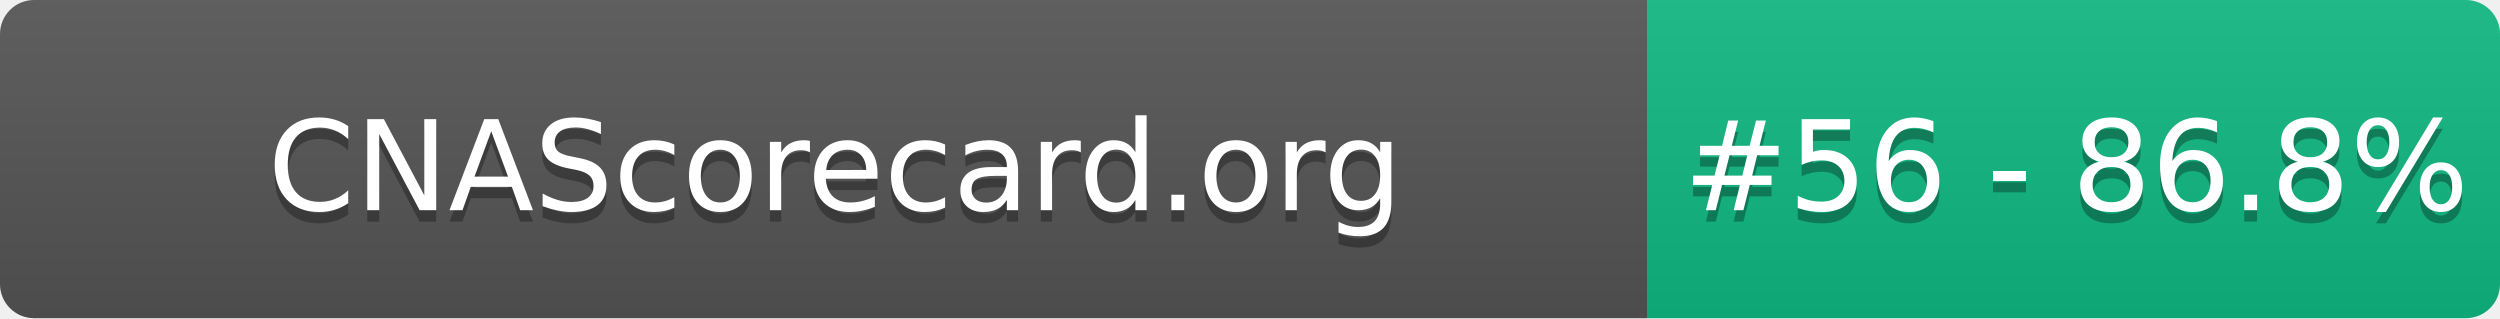
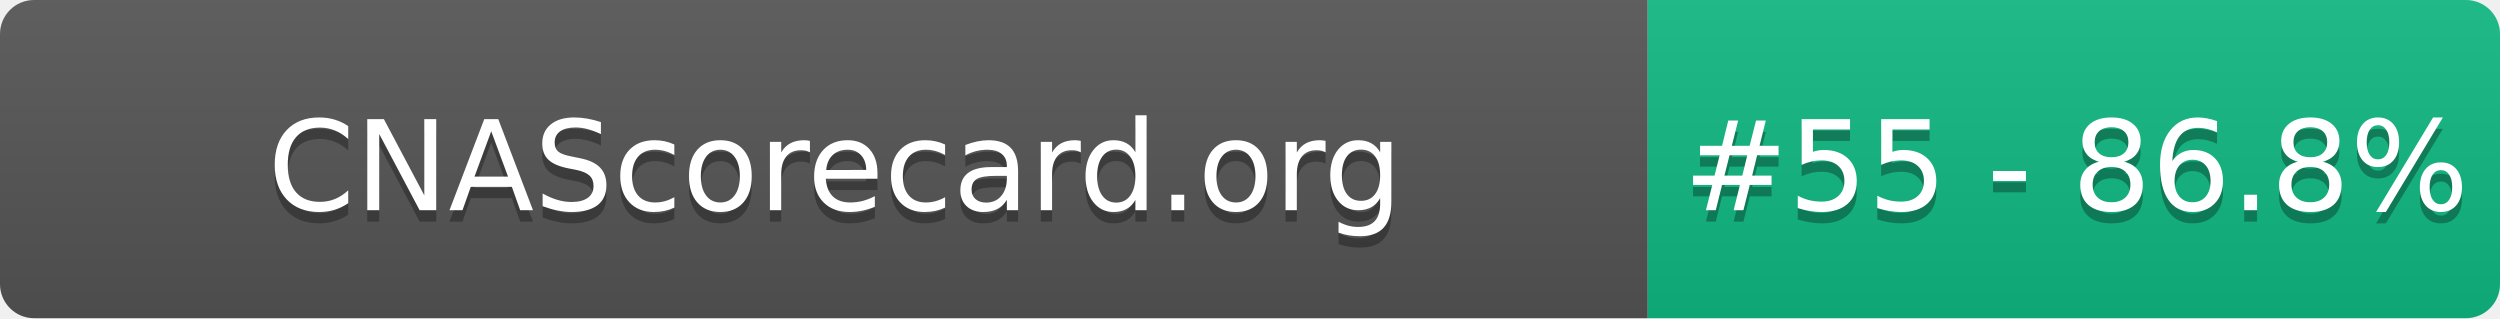
- <svg xmlns="http://www.w3.org/2000/svg" width="220" height="28" role="img" aria-label="CNAScorecard.org: #56 - 86.8%">
+ <svg xmlns="http://www.w3.org/2000/svg" width="220" height="28" role="img" aria-label="CNAScorecard.org: #55 - 86.8%">
  <linearGradient id="s" x2="0" y2="100%">
    <stop offset="0" stop-color="#bbb" stop-opacity=".1" />
    <stop offset="1" stop-opacity=".1" />
  </linearGradient>
  <clipPath id="r">
    <rect width="220" height="28" rx="3" fill="#fff" />
  </clipPath>
  <g clip-path="url(#r)">
    <rect width="145" height="28" fill="#555" />
    <rect x="145" width="75" height="28" fill="#10B981" />
    <rect width="220" height="28" fill="url(#s)" />
  </g>
  <g fill="#fff" text-anchor="middle" font-family="Verdana,Geneva,DejaVu Sans,sans-serif" text-rendering="geometricPrecision" font-size="110">
    <text aria-hidden="true" x="735" y="195" fill="#010101" fill-opacity=".3" transform="scale(.1)" textLength="1350">CNAScorecard.org</text>
    <text x="735" y="185" transform="scale(.1)" fill="#fff" textLength="1350">CNAScorecard.org</text>
-     <text aria-hidden="true" x="1827" y="195" fill="#010101" fill-opacity=".3" transform="scale(.1)" textLength="605">#56 - 86.8%</text>
-     <text x="1827" y="185" transform="scale(.1)" fill="#fff" textLength="605">#56 - 86.8%</text>
+     <text aria-hidden="true" x="1827" y="195" fill="#010101" fill-opacity=".3" transform="scale(.1)" textLength="605">#55 - 86.8%</text>
+     <text x="1827" y="185" transform="scale(.1)" fill="#fff" textLength="605">#55 - 86.8%</text>
  </g>
</svg>
